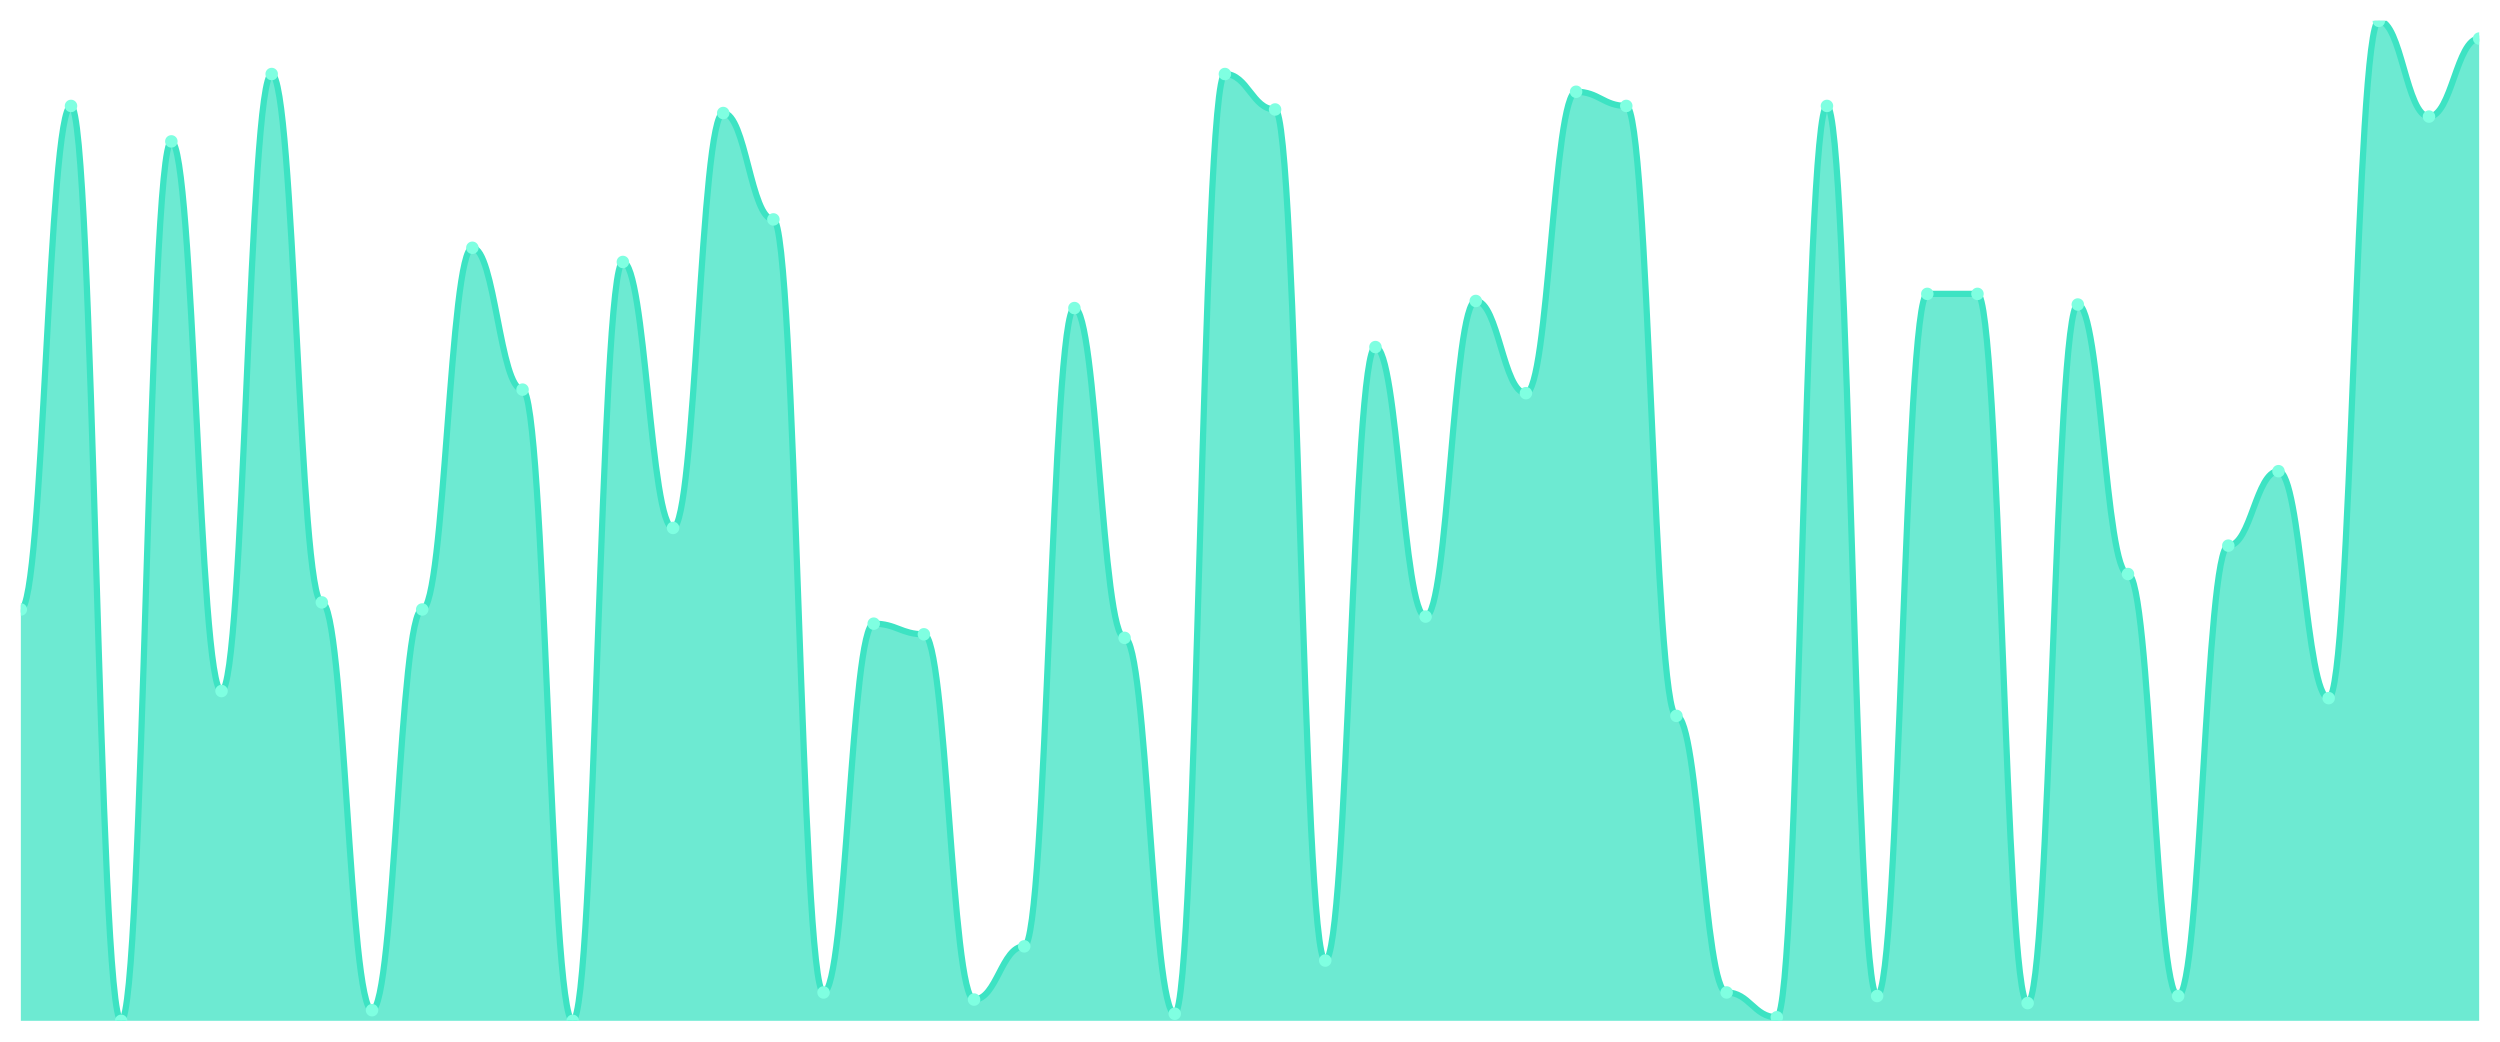
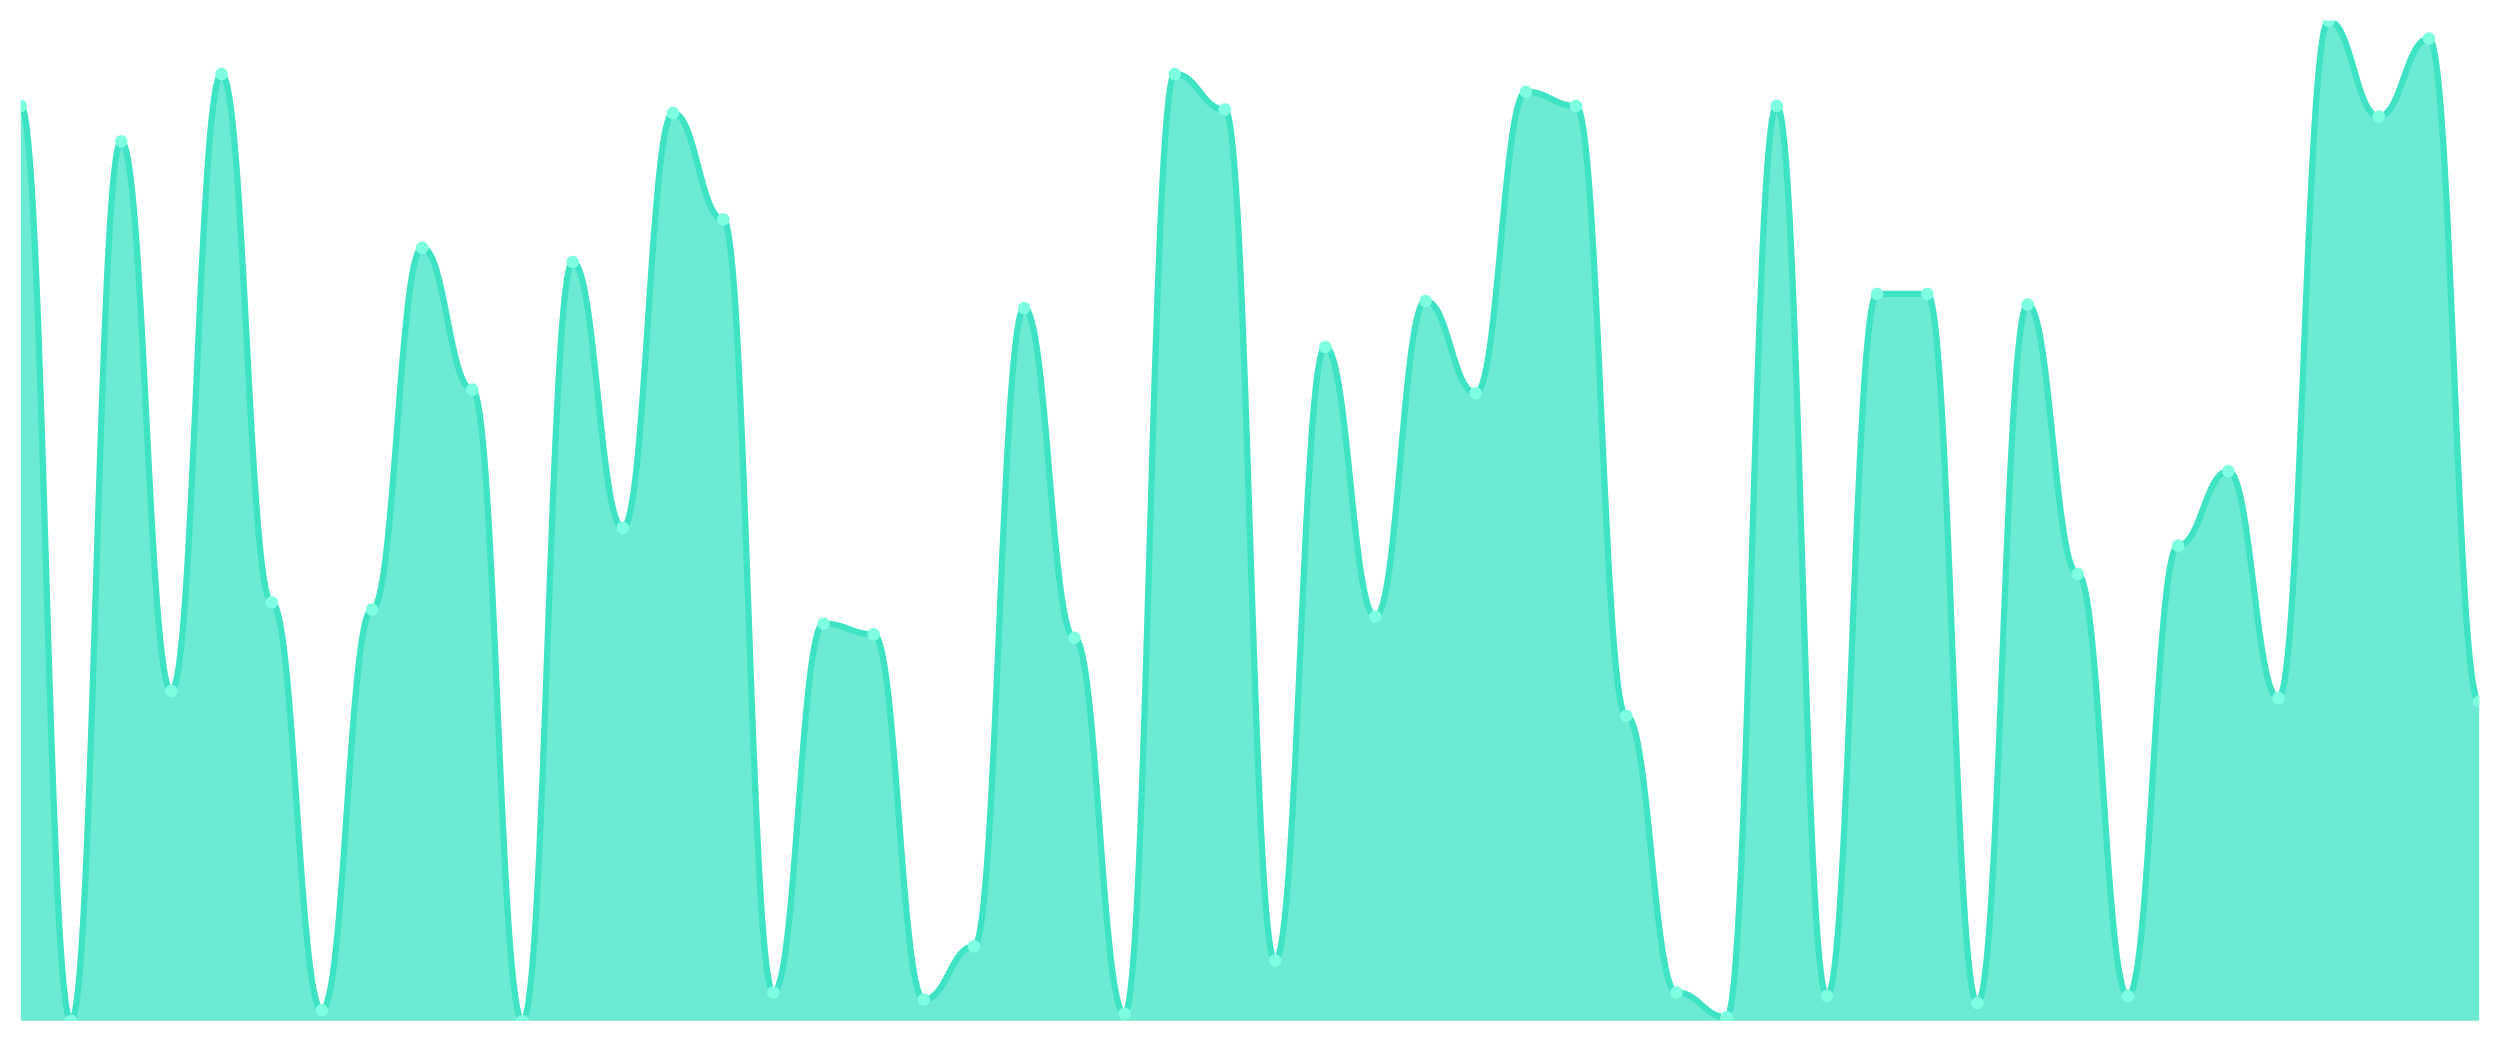
<svg xmlns="http://www.w3.org/2000/svg" viewBox="0 0 1200 500" width="1200" height="500">
  <defs>
    <clipPath id="c">
      <rect x="10" y="10" width="1180" height="480" />
    </clipPath>
  </defs>
  <rect width="1200" height="500" fill="none" />
  <g clip-path="url(#c)">
-     <path d="M 10,490 L 10,292.553 C 20.837,292.553 23.245,50.851 34.082,50.851 C 44.918,50.851 47.327,490 58.163,490 C 69,490 71.408,67.872 82.245,67.872 C 93.082,67.872 95.49,331.702 106.327,331.702 C 117.163,331.702 119.571,35.532 130.408,35.532 C 141.245,35.532 143.653,289.149 154.49,289.149 C 165.327,289.149 167.735,484.894 178.571,484.894 C 189.408,484.894 191.816,292.553 202.653,292.553 C 213.49,292.553 215.898,118.936 226.735,118.936 C 237.571,118.936 239.98,187.021 250.816,187.021 C 261.653,187.021 264.061,490 274.898,490 C 285.735,490 288.143,125.745 298.98,125.745 C 309.816,125.745 312.224,253.404 323.061,253.404 C 333.898,253.404 336.306,54.255 347.143,54.255 C 357.98,54.255 360.388,105.319 371.224,105.319 C 382.061,105.319 384.469,476.383 395.306,476.383 C 406.143,476.383 408.551,299.362 419.388,299.362 C 430.224,299.362 432.633,304.468 443.469,304.468 C 454.306,304.468 456.714,479.787 467.551,479.787 C 478.388,479.787 480.796,454.255 491.633,454.255 C 502.469,454.255 504.878,147.872 515.714,147.872 C 526.551,147.872 528.959,306.17 539.796,306.17 C 550.633,306.17 553.041,486.596 563.878,486.596 C 574.714,486.596 577.122,35.532 587.959,35.532 C 598.796,35.532 601.204,52.553 612.041,52.553 C 622.878,52.553 625.286,461.064 636.122,461.064 C 646.959,461.064 649.367,166.596 660.204,166.596 C 671.041,166.596 673.449,295.957 684.286,295.957 C 695.122,295.957 697.531,144.468 708.367,144.468 C 719.204,144.468 721.612,188.723 732.449,188.723 C 743.286,188.723 745.694,44.043 756.531,44.043 C 767.367,44.043 769.776,50.851 780.612,50.851 C 791.449,50.851 793.857,343.617 804.694,343.617 C 815.531,343.617 817.939,476.383 828.776,476.383 C 839.612,476.383 842.02,488.298 852.857,488.298 C 863.694,488.298 866.102,50.851 876.939,50.851 C 887.776,50.851 890.184,478.085 901.02,478.085 C 911.857,478.085 914.265,141.064 925.102,141.064 C 935.939,141.064 938.347,141.064 949.184,141.064 C 960.02,141.064 962.429,481.489 973.265,481.489 C 984.102,481.489 986.51,146.17 997.347,146.17 C 1008.184,146.17 1010.592,275.532 1021.429,275.532 C 1032.265,275.532 1034.673,478.085 1045.51,478.085 C 1056.347,478.085 1058.755,261.915 1069.592,261.915 C 1080.429,261.915 1082.837,226.17 1093.673,226.17 C 1104.51,226.17 1106.918,335.106 1117.755,335.106 C 1128.592,335.106 1131,10 1141.837,10 C 1152.673,10 1155.082,55.957 1165.918,55.957 C 1176.755,55.957 1179.163,18.511 1190,18.511 L 1190,490 Z" fill="rgba(61,227,195,0.75)" />
-     <path d="M 10,292.553 C 20.837,292.553 23.245,50.851 34.082,50.851 C 44.918,50.851 47.327,490 58.163,490 C 69,490 71.408,67.872 82.245,67.872 C 93.082,67.872 95.49,331.702 106.327,331.702 C 117.163,331.702 119.571,35.532 130.408,35.532 C 141.245,35.532 143.653,289.149 154.49,289.149 C 165.327,289.149 167.735,484.894 178.571,484.894 C 189.408,484.894 191.816,292.553 202.653,292.553 C 213.49,292.553 215.898,118.936 226.735,118.936 C 237.571,118.936 239.98,187.021 250.816,187.021 C 261.653,187.021 264.061,490 274.898,490 C 285.735,490 288.143,125.745 298.98,125.745 C 309.816,125.745 312.224,253.404 323.061,253.404 C 333.898,253.404 336.306,54.255 347.143,54.255 C 357.98,54.255 360.388,105.319 371.224,105.319 C 382.061,105.319 384.469,476.383 395.306,476.383 C 406.143,476.383 408.551,299.362 419.388,299.362 C 430.224,299.362 432.633,304.468 443.469,304.468 C 454.306,304.468 456.714,479.787 467.551,479.787 C 478.388,479.787 480.796,454.255 491.633,454.255 C 502.469,454.255 504.878,147.872 515.714,147.872 C 526.551,147.872 528.959,306.17 539.796,306.17 C 550.633,306.17 553.041,486.596 563.878,486.596 C 574.714,486.596 577.122,35.532 587.959,35.532 C 598.796,35.532 601.204,52.553 612.041,52.553 C 622.878,52.553 625.286,461.064 636.122,461.064 C 646.959,461.064 649.367,166.596 660.204,166.596 C 671.041,166.596 673.449,295.957 684.286,295.957 C 695.122,295.957 697.531,144.468 708.367,144.468 C 719.204,144.468 721.612,188.723 732.449,188.723 C 743.286,188.723 745.694,44.043 756.531,44.043 C 767.367,44.043 769.776,50.851 780.612,50.851 C 791.449,50.851 793.857,343.617 804.694,343.617 C 815.531,343.617 817.939,476.383 828.776,476.383 C 839.612,476.383 842.02,488.298 852.857,488.298 C 863.694,488.298 866.102,50.851 876.939,50.851 C 887.776,50.851 890.184,478.085 901.02,478.085 C 911.857,478.085 914.265,141.064 925.102,141.064 C 935.939,141.064 938.347,141.064 949.184,141.064 C 960.02,141.064 962.429,481.489 973.265,481.489 C 984.102,481.489 986.51,146.17 997.347,146.17 C 1008.184,146.17 1010.592,275.532 1021.429,275.532 C 1032.265,275.532 1034.673,478.085 1045.51,478.085 C 1056.347,478.085 1058.755,261.915 1069.592,261.915 C 1080.429,261.915 1082.837,226.17 1093.673,226.17 C 1104.51,226.17 1106.918,335.106 1117.755,335.106 C 1128.592,335.106 1131,10 1141.837,10 C 1152.673,10 1155.082,55.957 1165.918,55.957 C 1176.755,55.957 1179.163,18.511 1190,18.511" fill="none" stroke="#3de3c3" stroke-width="3" stroke-linecap="round" stroke-linejoin="round" />
-     <circle cx="10" cy="292.553" r="3" fill="#7fffe1" />
-     <circle cx="34.082" cy="50.851" r="3" fill="#7fffe1" />
-     <circle cx="58.163" cy="490" r="3" fill="#7fffe1" />
-     <circle cx="82.245" cy="67.872" r="3" fill="#7fffe1" />
-     <circle cx="106.327" cy="331.702" r="3" fill="#7fffe1" />
-     <circle cx="130.408" cy="35.532" r="3" fill="#7fffe1" />
-     <circle cx="154.49" cy="289.149" r="3" fill="#7fffe1" />
-     <circle cx="178.571" cy="484.894" r="3" fill="#7fffe1" />
-     <circle cx="202.653" cy="292.553" r="3" fill="#7fffe1" />
-     <circle cx="226.735" cy="118.936" r="3" fill="#7fffe1" />
-     <circle cx="250.816" cy="187.021" r="3" fill="#7fffe1" />
-     <circle cx="274.898" cy="490" r="3" fill="#7fffe1" />
-     <circle cx="298.98" cy="125.745" r="3" fill="#7fffe1" />
-     <circle cx="323.061" cy="253.404" r="3" fill="#7fffe1" />
-     <circle cx="347.143" cy="54.255" r="3" fill="#7fffe1" />
-     <circle cx="371.224" cy="105.319" r="3" fill="#7fffe1" />
-     <circle cx="395.306" cy="476.383" r="3" fill="#7fffe1" />
-     <circle cx="419.388" cy="299.362" r="3" fill="#7fffe1" />
-     <circle cx="443.469" cy="304.468" r="3" fill="#7fffe1" />
-     <circle cx="467.551" cy="479.787" r="3" fill="#7fffe1" />
-     <circle cx="491.633" cy="454.255" r="3" fill="#7fffe1" />
-     <circle cx="515.714" cy="147.872" r="3" fill="#7fffe1" />
-     <circle cx="539.796" cy="306.17" r="3" fill="#7fffe1" />
-     <circle cx="563.878" cy="486.596" r="3" fill="#7fffe1" />
-     <circle cx="587.959" cy="35.532" r="3" fill="#7fffe1" />
-     <circle cx="612.041" cy="52.553" r="3" fill="#7fffe1" />
-     <circle cx="636.122" cy="461.064" r="3" fill="#7fffe1" />
-     <circle cx="660.204" cy="166.596" r="3" fill="#7fffe1" />
-     <circle cx="684.286" cy="295.957" r="3" fill="#7fffe1" />
-     <circle cx="708.367" cy="144.468" r="3" fill="#7fffe1" />
-     <circle cx="732.449" cy="188.723" r="3" fill="#7fffe1" />
-     <circle cx="756.531" cy="44.043" r="3" fill="#7fffe1" />
-     <circle cx="780.612" cy="50.851" r="3" fill="#7fffe1" />
-     <circle cx="804.694" cy="343.617" r="3" fill="#7fffe1" />
-     <circle cx="828.776" cy="476.383" r="3" fill="#7fffe1" />
-     <circle cx="852.857" cy="488.298" r="3" fill="#7fffe1" />
-     <circle cx="876.939" cy="50.851" r="3" fill="#7fffe1" />
-     <circle cx="901.02" cy="478.085" r="3" fill="#7fffe1" />
+     <path d="M 10,490 L 10,50.851 C 20.837,50.851 23.245,490 34.082,490 C 44.918,490 47.327,67.872 58.163,67.872 C 69,67.872 71.408,331.702 82.245,331.702 C 93.082,331.702 95.49,35.532 106.327,35.532 C 117.163,35.532 119.571,289.149 130.408,289.149 C 141.245,289.149 143.653,484.894 154.49,484.894 C 165.327,484.894 167.735,292.553 178.571,292.553 C 189.408,292.553 191.816,118.936 202.653,118.936 C 213.49,118.936 215.898,187.021 226.735,187.021 C 237.571,187.021 239.98,490 250.816,490 C 261.653,490 264.061,125.745 274.898,125.745 C 285.735,125.745 288.143,253.404 298.98,253.404 C 309.816,253.404 312.224,54.255 323.061,54.255 C 333.898,54.255 336.306,105.319 347.143,105.319 C 357.98,105.319 360.388,476.383 371.224,476.383 C 382.061,476.383 384.469,299.362 395.306,299.362 C 406.143,299.362 408.551,304.468 419.388,304.468 C 430.224,304.468 432.633,479.787 443.469,479.787 C 454.306,479.787 456.714,454.255 467.551,454.255 C 478.388,454.255 480.796,147.872 491.633,147.872 C 502.469,147.872 504.878,306.17 515.714,306.17 C 526.551,306.17 528.959,486.596 539.796,486.596 C 550.633,486.596 553.041,35.532 563.878,35.532 C 574.714,35.532 577.122,52.553 587.959,52.553 C 598.796,52.553 601.204,461.064 612.041,461.064 C 622.878,461.064 625.286,166.596 636.122,166.596 C 646.959,166.596 649.367,295.957 660.204,295.957 C 671.041,295.957 673.449,144.468 684.286,144.468 C 695.122,144.468 697.531,188.723 708.367,188.723 C 719.204,188.723 721.612,44.043 732.449,44.043 C 743.286,44.043 745.694,50.851 756.531,50.851 C 767.367,50.851 769.776,343.617 780.612,343.617 C 791.449,343.617 793.857,476.383 804.694,476.383 C 815.531,476.383 817.939,488.298 828.776,488.298 C 839.612,488.298 842.02,50.851 852.857,50.851 C 863.694,50.851 866.102,478.085 876.939,478.085 C 887.776,478.085 890.184,141.064 901.02,141.064 C 911.857,141.064 914.265,141.064 925.102,141.064 C 935.939,141.064 938.347,481.489 949.184,481.489 C 960.02,481.489 962.429,146.17 973.265,146.17 C 984.102,146.17 986.51,275.532 997.347,275.532 C 1008.184,275.532 1010.592,478.085 1021.429,478.085 C 1032.265,478.085 1034.673,261.915 1045.51,261.915 C 1056.347,261.915 1058.755,226.17 1069.592,226.17 C 1080.429,226.17 1082.837,335.106 1093.673,335.106 C 1104.51,335.106 1106.918,10 1117.755,10 C 1128.592,10 1131,55.957 1141.837,55.957 C 1152.673,55.957 1155.082,18.511 1165.918,18.511 C 1176.755,18.511 1179.163,336.809 1190,336.809 L 1190,490 Z" fill="rgba(61,227,195,0.75)" />
+     <path d="M 10,50.851 C 20.837,50.851 23.245,490 34.082,490 C 44.918,490 47.327,67.872 58.163,67.872 C 69,67.872 71.408,331.702 82.245,331.702 C 93.082,331.702 95.49,35.532 106.327,35.532 C 117.163,35.532 119.571,289.149 130.408,289.149 C 141.245,289.149 143.653,484.894 154.49,484.894 C 165.327,484.894 167.735,292.553 178.571,292.553 C 189.408,292.553 191.816,118.936 202.653,118.936 C 213.49,118.936 215.898,187.021 226.735,187.021 C 237.571,187.021 239.98,490 250.816,490 C 261.653,490 264.061,125.745 274.898,125.745 C 285.735,125.745 288.143,253.404 298.98,253.404 C 309.816,253.404 312.224,54.255 323.061,54.255 C 333.898,54.255 336.306,105.319 347.143,105.319 C 357.98,105.319 360.388,476.383 371.224,476.383 C 382.061,476.383 384.469,299.362 395.306,299.362 C 406.143,299.362 408.551,304.468 419.388,304.468 C 430.224,304.468 432.633,479.787 443.469,479.787 C 454.306,479.787 456.714,454.255 467.551,454.255 C 478.388,454.255 480.796,147.872 491.633,147.872 C 502.469,147.872 504.878,306.17 515.714,306.17 C 526.551,306.17 528.959,486.596 539.796,486.596 C 550.633,486.596 553.041,35.532 563.878,35.532 C 574.714,35.532 577.122,52.553 587.959,52.553 C 598.796,52.553 601.204,461.064 612.041,461.064 C 622.878,461.064 625.286,166.596 636.122,166.596 C 646.959,166.596 649.367,295.957 660.204,295.957 C 671.041,295.957 673.449,144.468 684.286,144.468 C 695.122,144.468 697.531,188.723 708.367,188.723 C 719.204,188.723 721.612,44.043 732.449,44.043 C 743.286,44.043 745.694,50.851 756.531,50.851 C 767.367,50.851 769.776,343.617 780.612,343.617 C 791.449,343.617 793.857,476.383 804.694,476.383 C 815.531,476.383 817.939,488.298 828.776,488.298 C 839.612,488.298 842.02,50.851 852.857,50.851 C 863.694,50.851 866.102,478.085 876.939,478.085 C 887.776,478.085 890.184,141.064 901.02,141.064 C 911.857,141.064 914.265,141.064 925.102,141.064 C 935.939,141.064 938.347,481.489 949.184,481.489 C 960.02,481.489 962.429,146.17 973.265,146.17 C 984.102,146.17 986.51,275.532 997.347,275.532 C 1008.184,275.532 1010.592,478.085 1021.429,478.085 C 1032.265,478.085 1034.673,261.915 1045.51,261.915 C 1056.347,261.915 1058.755,226.17 1069.592,226.17 C 1080.429,226.17 1082.837,335.106 1093.673,335.106 C 1104.51,335.106 1106.918,10 1117.755,10 C 1128.592,10 1131,55.957 1141.837,55.957 C 1152.673,55.957 1155.082,18.511 1165.918,18.511 C 1176.755,18.511 1179.163,336.809 1190,336.809" fill="none" stroke="#3de3c3" stroke-width="3" stroke-linecap="round" stroke-linejoin="round" />
+     <circle cx="10" cy="50.851" r="3" fill="#7fffe1" />
+     <circle cx="34.082" cy="490" r="3" fill="#7fffe1" />
+     <circle cx="58.163" cy="67.872" r="3" fill="#7fffe1" />
+     <circle cx="82.245" cy="331.702" r="3" fill="#7fffe1" />
+     <circle cx="106.327" cy="35.532" r="3" fill="#7fffe1" />
+     <circle cx="130.408" cy="289.149" r="3" fill="#7fffe1" />
+     <circle cx="154.49" cy="484.894" r="3" fill="#7fffe1" />
+     <circle cx="178.571" cy="292.553" r="3" fill="#7fffe1" />
+     <circle cx="202.653" cy="118.936" r="3" fill="#7fffe1" />
+     <circle cx="226.735" cy="187.021" r="3" fill="#7fffe1" />
+     <circle cx="250.816" cy="490" r="3" fill="#7fffe1" />
+     <circle cx="274.898" cy="125.745" r="3" fill="#7fffe1" />
+     <circle cx="298.98" cy="253.404" r="3" fill="#7fffe1" />
+     <circle cx="323.061" cy="54.255" r="3" fill="#7fffe1" />
+     <circle cx="347.143" cy="105.319" r="3" fill="#7fffe1" />
+     <circle cx="371.224" cy="476.383" r="3" fill="#7fffe1" />
+     <circle cx="395.306" cy="299.362" r="3" fill="#7fffe1" />
+     <circle cx="419.388" cy="304.468" r="3" fill="#7fffe1" />
+     <circle cx="443.469" cy="479.787" r="3" fill="#7fffe1" />
+     <circle cx="467.551" cy="454.255" r="3" fill="#7fffe1" />
+     <circle cx="491.633" cy="147.872" r="3" fill="#7fffe1" />
+     <circle cx="515.714" cy="306.17" r="3" fill="#7fffe1" />
+     <circle cx="539.796" cy="486.596" r="3" fill="#7fffe1" />
+     <circle cx="563.878" cy="35.532" r="3" fill="#7fffe1" />
+     <circle cx="587.959" cy="52.553" r="3" fill="#7fffe1" />
+     <circle cx="612.041" cy="461.064" r="3" fill="#7fffe1" />
+     <circle cx="636.122" cy="166.596" r="3" fill="#7fffe1" />
+     <circle cx="660.204" cy="295.957" r="3" fill="#7fffe1" />
+     <circle cx="684.286" cy="144.468" r="3" fill="#7fffe1" />
+     <circle cx="708.367" cy="188.723" r="3" fill="#7fffe1" />
+     <circle cx="732.449" cy="44.043" r="3" fill="#7fffe1" />
+     <circle cx="756.531" cy="50.851" r="3" fill="#7fffe1" />
+     <circle cx="780.612" cy="343.617" r="3" fill="#7fffe1" />
+     <circle cx="804.694" cy="476.383" r="3" fill="#7fffe1" />
+     <circle cx="828.776" cy="488.298" r="3" fill="#7fffe1" />
+     <circle cx="852.857" cy="50.851" r="3" fill="#7fffe1" />
+     <circle cx="876.939" cy="478.085" r="3" fill="#7fffe1" />
+     <circle cx="901.02" cy="141.064" r="3" fill="#7fffe1" />
    <circle cx="925.102" cy="141.064" r="3" fill="#7fffe1" />
-     <circle cx="949.184" cy="141.064" r="3" fill="#7fffe1" />
-     <circle cx="973.265" cy="481.489" r="3" fill="#7fffe1" />
-     <circle cx="997.347" cy="146.17" r="3" fill="#7fffe1" />
-     <circle cx="1021.429" cy="275.532" r="3" fill="#7fffe1" />
-     <circle cx="1045.51" cy="478.085" r="3" fill="#7fffe1" />
-     <circle cx="1069.592" cy="261.915" r="3" fill="#7fffe1" />
-     <circle cx="1093.673" cy="226.17" r="3" fill="#7fffe1" />
-     <circle cx="1117.755" cy="335.106" r="3" fill="#7fffe1" />
-     <circle cx="1141.837" cy="10" r="3" fill="#7fffe1" />
-     <circle cx="1165.918" cy="55.957" r="3" fill="#7fffe1" />
-     <circle cx="1190" cy="18.511" r="3" fill="#7fffe1" />
+     <circle cx="949.184" cy="481.489" r="3" fill="#7fffe1" />
+     <circle cx="973.265" cy="146.17" r="3" fill="#7fffe1" />
+     <circle cx="997.347" cy="275.532" r="3" fill="#7fffe1" />
+     <circle cx="1021.429" cy="478.085" r="3" fill="#7fffe1" />
+     <circle cx="1045.51" cy="261.915" r="3" fill="#7fffe1" />
+     <circle cx="1069.592" cy="226.17" r="3" fill="#7fffe1" />
+     <circle cx="1093.673" cy="335.106" r="3" fill="#7fffe1" />
+     <circle cx="1117.755" cy="10" r="3" fill="#7fffe1" />
+     <circle cx="1141.837" cy="55.957" r="3" fill="#7fffe1" />
+     <circle cx="1165.918" cy="18.511" r="3" fill="#7fffe1" />
+     <circle cx="1190" cy="336.809" r="3" fill="#7fffe1" />
  </g>
</svg>
